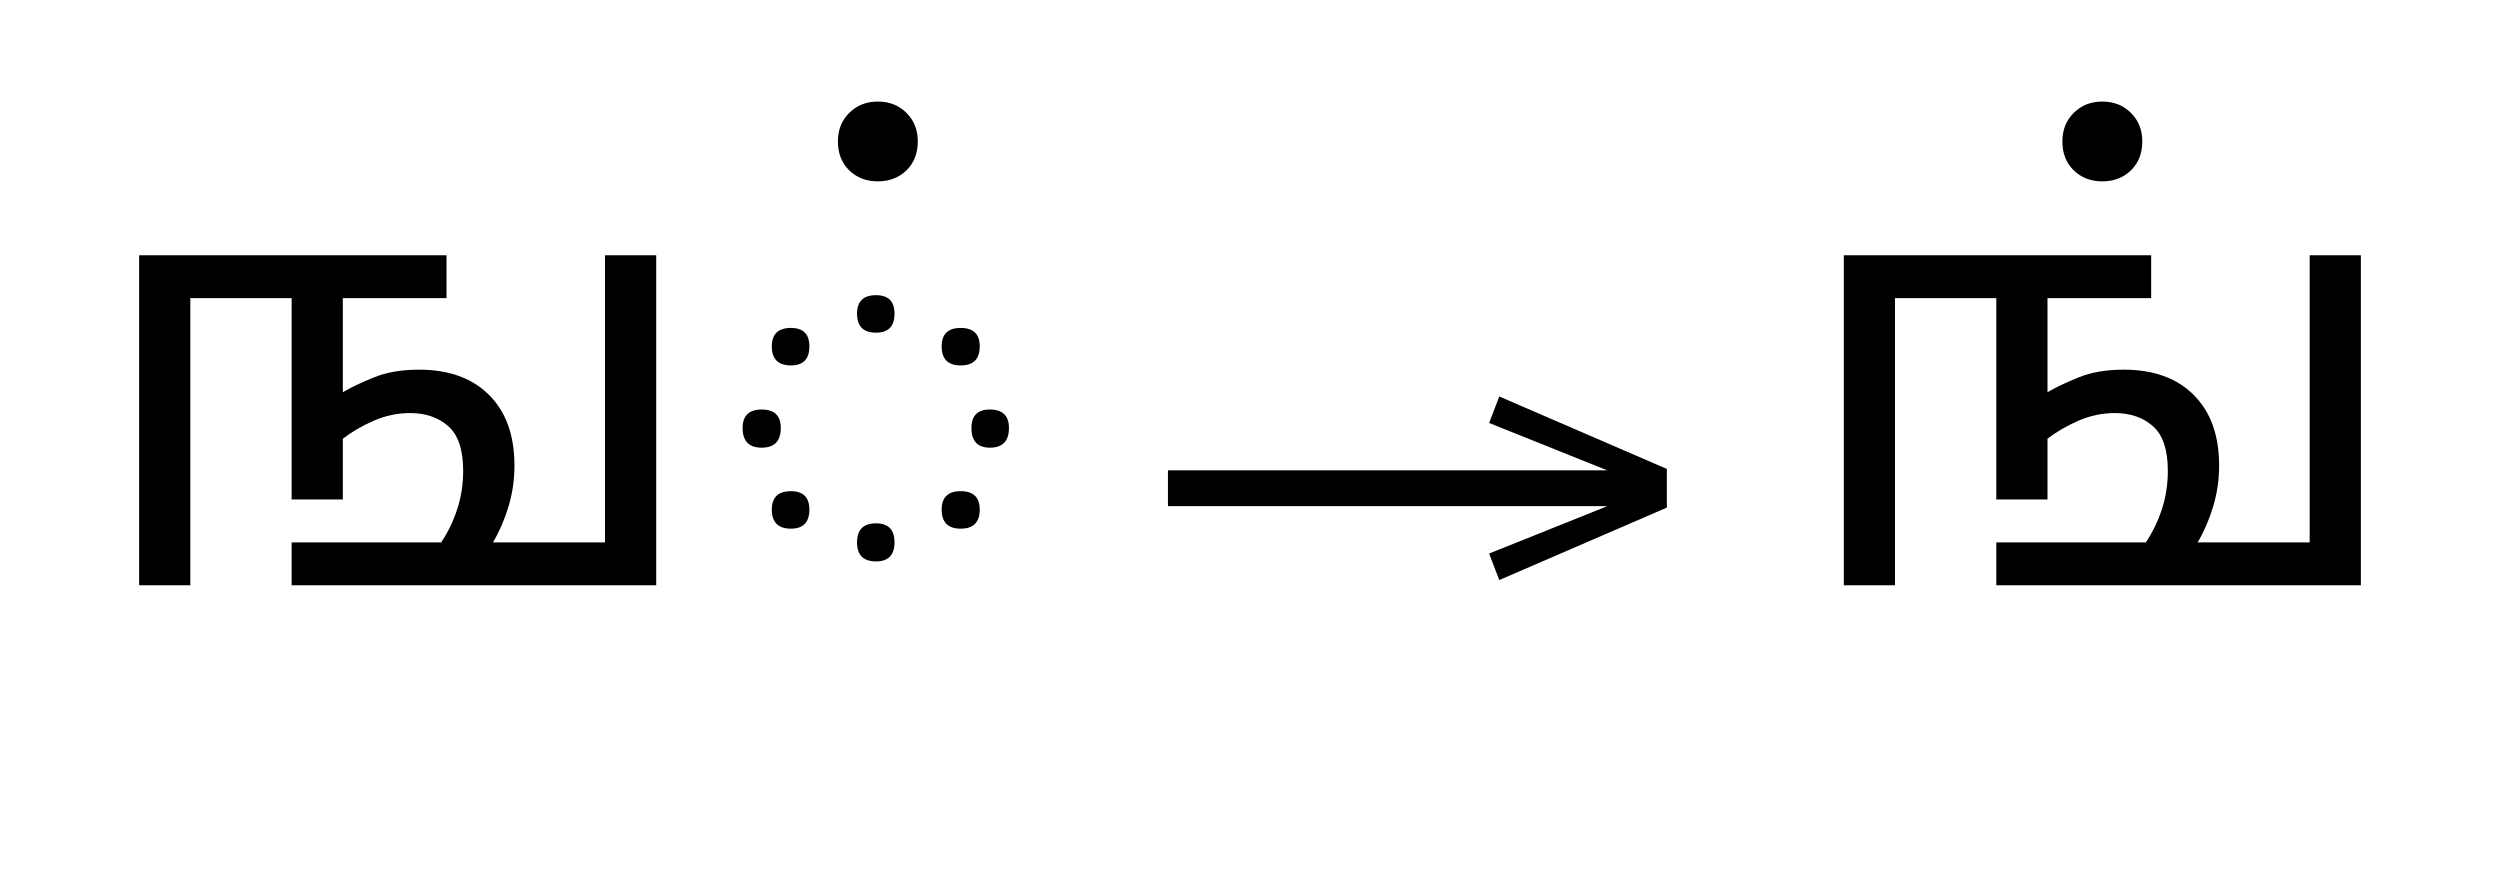
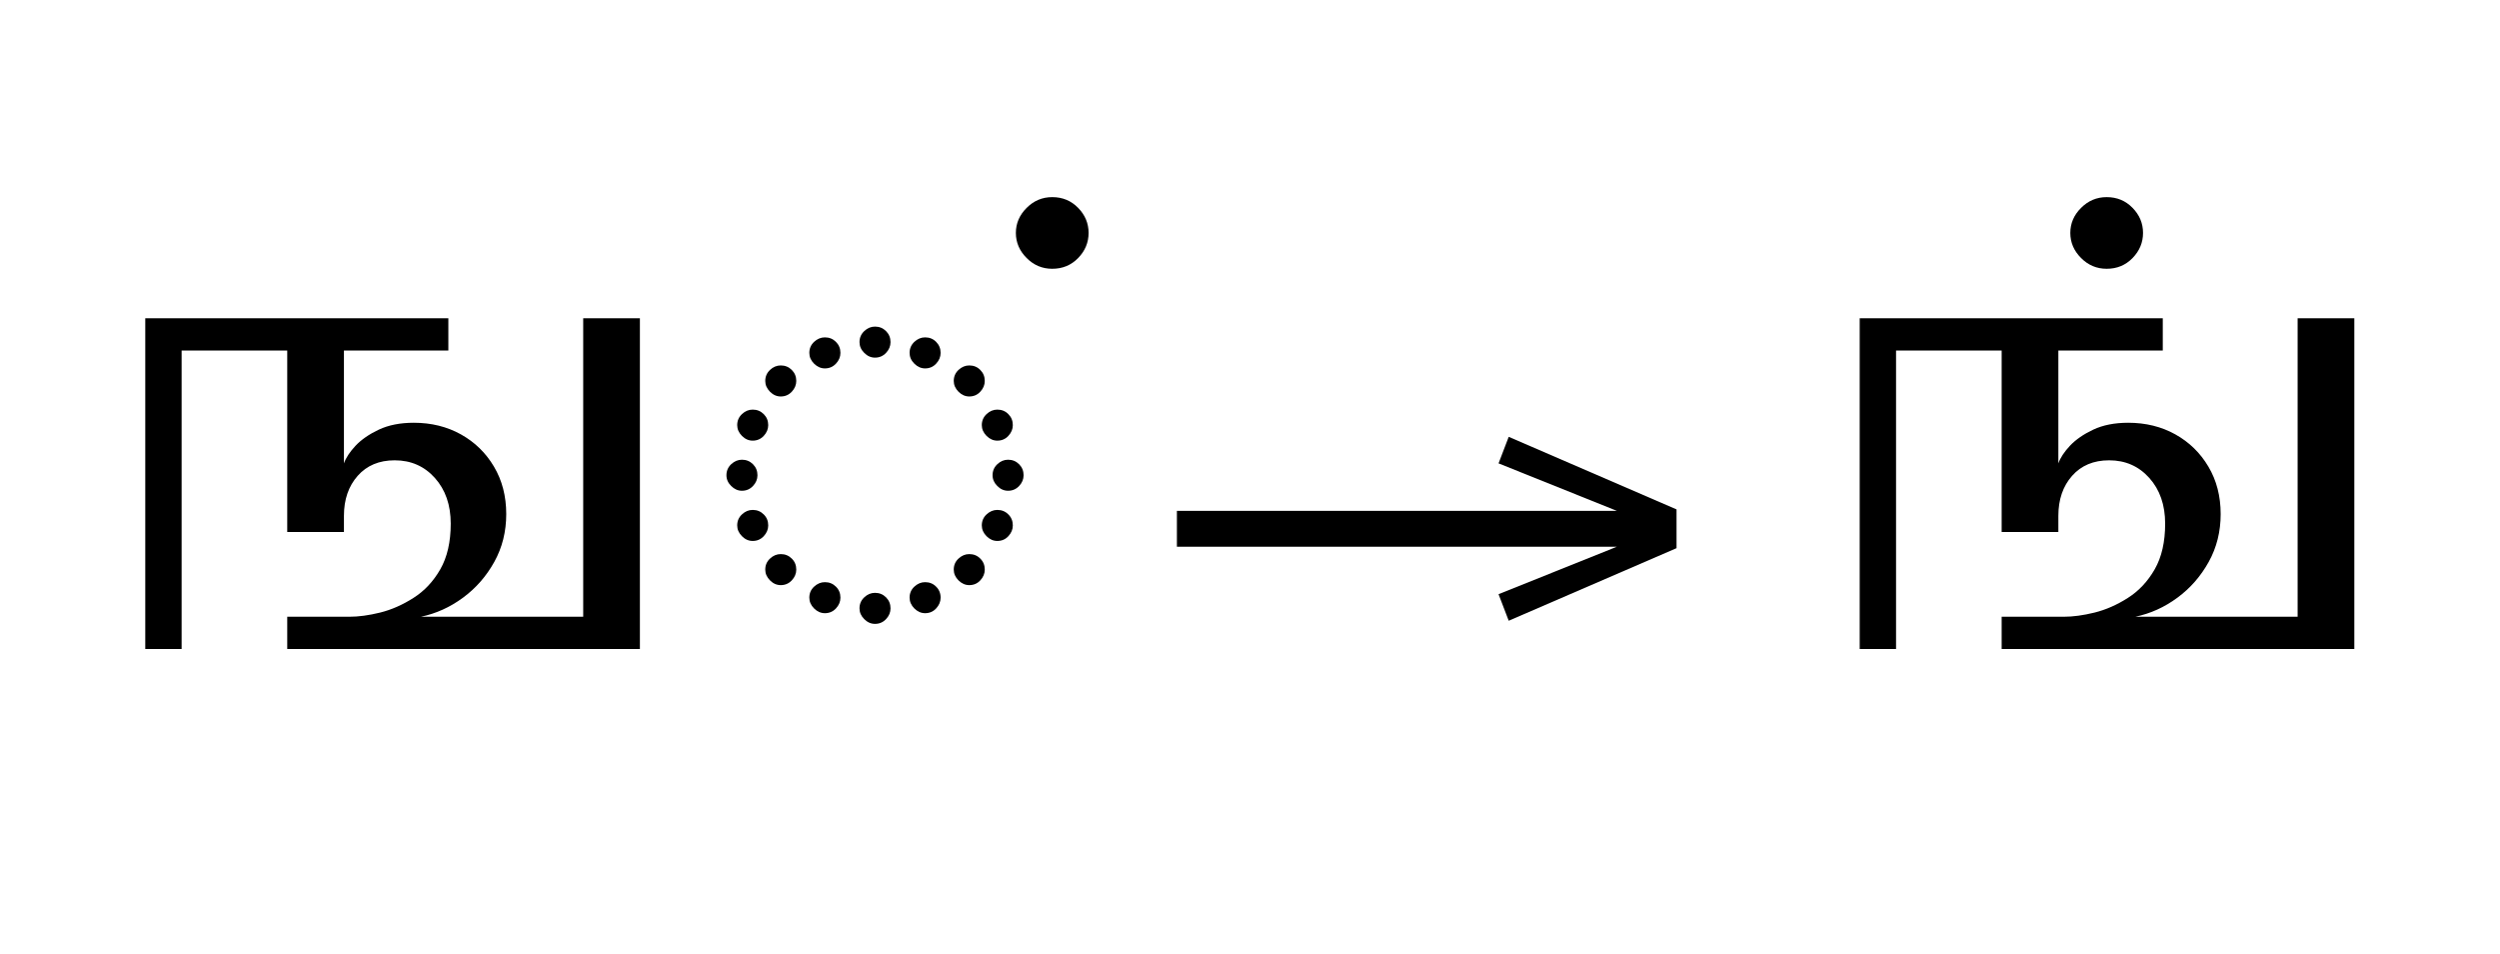
- <svg xmlns="http://www.w3.org/2000/svg" xmlns:xlink="http://www.w3.org/1999/xlink" version="1.1" width="100%" id="tamil-half" viewBox="0 0 576.973 201.406">
+ <svg xmlns="http://www.w3.org/2000/svg" xmlns:xlink="http://www.w3.org/1999/xlink" version="1.1" width="100%" id="tamil-half" viewBox="0 0 575.879 219.648">
  <defs>
    <g>
      <symbol overflow="visible" id="tamil-half:id0:glyph0-0">
-         <path style="stroke:none;" d="M 10.344 0 L 10.344 -78.547 L 55.547 -78.547 L 55.547 0 Z M 15.953 -5.609 L 49.938 -5.609 L 49.938 -72.938 L 15.953 -72.938 Z M 15.953 -5.609 " />
+         <path style="stroke:none;" d="M 10.344 -0.547 L 10.344 -79.094 L 55.547 -79.094 L 55.547 -0.547 Z M 15.953 -6.156 L 49.938 -6.156 L 49.938 -73.484 L 15.953 -73.484 Z M 15.953 -6.156 " />
      </symbol>
      <symbol overflow="visible" id="tamil-half:id0:glyph0-1">
-         <path style="stroke:none;" d="M 9.688 0 L 9.688 -60.938 L 66.438 -60.938 L 66.438 -53.016 L 47.297 -53.016 L 47.297 -35.641 C 48.766 -36.516 50.672 -37.426 53.016 -38.375 C 55.367 -39.332 58.156 -39.812 61.375 -39.812 C 66.875 -39.812 71.18 -38.254 74.297 -35.141 C 77.422 -32.023 78.984 -27.68 78.984 -22.109 C 78.984 -19.473 78.613 -16.941 77.875 -14.516 C 77.145 -12.098 76.191 -9.898 75.016 -7.922 L 95.703 -7.922 L 95.703 -60.938 L 105.156 -60.938 L 105.156 0 L 37.844 0 L 37.844 -7.922 L 65.453 -7.922 C 66.691 -9.754 67.676 -11.785 68.406 -14.016 C 69.145 -16.254 69.516 -18.625 69.516 -21.125 C 69.516 -25.008 68.598 -27.758 66.766 -29.375 C 64.93 -30.988 62.586 -31.797 59.734 -31.797 C 57.379 -31.797 55.117 -31.316 52.953 -30.359 C 50.797 -29.41 48.91 -28.312 47.297 -27.062 L 47.297 -15.844 L 37.844 -15.844 L 37.844 -53.016 L 19.141 -53.016 L 19.141 0 Z M 9.688 0 " />
+         <path style="stroke:none;" d="M 10.781 0 L 10.781 -60.938 L 66.656 -60.938 L 66.656 -55 L 47.406 -55 L 47.406 -34.203 C 47.77 -35.234 48.484 -36.316 49.547 -37.453 C 50.617 -38.586 52.051 -39.578 53.844 -40.422 C 55.645 -41.266 57.789 -41.688 60.281 -41.688 C 63.508 -41.688 66.406 -40.973 68.969 -39.547 C 71.531 -38.117 73.562 -36.141 75.062 -33.609 C 76.57 -31.078 77.328 -28.16 77.328 -24.859 C 77.328 -21.629 76.594 -18.691 75.125 -16.047 C 73.664 -13.41 71.742 -11.211 69.359 -9.453 C 66.973 -7.691 64.383 -6.52 61.594 -5.938 L 91.516 -5.938 L 91.516 -60.938 L 101.969 -60.938 L 101.969 0 L 36.953 0 L 36.953 -5.938 L 48.406 -5.938 C 50.094 -5.938 51.977 -6.191 54.062 -6.703 C 56.156 -7.223 58.207 -8.125 60.219 -9.406 C 62.238 -10.688 63.891 -12.445 65.172 -14.688 C 66.453 -16.926 67.094 -19.727 67.094 -23.094 C 67.094 -26.539 66.117 -29.348 64.172 -31.516 C 62.234 -33.68 59.766 -34.766 56.766 -34.766 C 53.898 -34.766 51.625 -33.812 49.938 -31.906 C 48.25 -30 47.406 -27.539 47.406 -24.531 L 47.406 -21.562 L 36.953 -21.562 L 36.953 -55 L 17.484 -55 L 17.484 0 Z M 10.781 0 " />
      </symbol>
      <symbol overflow="visible" id="tamil-half:id0:glyph0-2">
-         <path style="stroke:none;" d="M 30.906 -46.641 C 28.562 -46.641 27.391 -47.812 27.391 -50.156 C 27.391 -52.426 28.562 -53.562 30.906 -53.562 C 33.176 -53.562 34.312 -52.426 34.312 -50.156 C 34.312 -47.812 33.176 -46.641 30.906 -46.641 Z M 15.188 -40.594 C 12.832 -40.594 11.656 -41.766 11.656 -44.109 C 11.656 -46.379 12.832 -47.516 15.188 -47.516 C 17.457 -47.516 18.594 -46.379 18.594 -44.109 C 18.594 -41.766 17.457 -40.594 15.188 -40.594 Z M 46.531 -40.594 C 44.188 -40.594 43.016 -41.766 43.016 -44.109 C 43.016 -46.379 44.188 -47.516 46.531 -47.516 C 48.875 -47.516 50.047 -46.379 50.047 -44.109 C 50.047 -41.766 48.875 -40.594 46.531 -40.594 Z M 9.797 -25.406 C 7.441 -25.406 6.266 -26.617 6.266 -29.047 C 6.266 -31.316 7.441 -32.453 9.797 -32.453 C 12.141 -32.453 13.312 -31.316 13.312 -29.047 C 13.312 -26.617 12.141 -25.406 9.797 -25.406 Z M 51.922 -25.406 C 49.648 -25.406 48.516 -26.617 48.516 -29.047 C 48.516 -31.316 49.648 -32.453 51.922 -32.453 C 54.266 -32.453 55.438 -31.316 55.438 -29.047 C 55.438 -26.617 54.266 -25.406 51.922 -25.406 Z M 15.188 -10.453 C 12.832 -10.453 11.656 -11.625 11.656 -13.969 C 11.656 -16.238 12.832 -17.375 15.188 -17.375 C 17.457 -17.375 18.594 -16.238 18.594 -13.969 C 18.594 -11.625 17.457 -10.453 15.188 -10.453 Z M 46.531 -10.453 C 44.188 -10.453 43.016 -11.625 43.016 -13.969 C 43.016 -16.238 44.188 -17.375 46.531 -17.375 C 48.875 -17.375 50.047 -16.238 50.047 -13.969 C 50.047 -11.625 48.875 -10.453 46.531 -10.453 Z M 30.906 -4.406 C 28.562 -4.406 27.391 -5.578 27.391 -7.922 C 27.391 -10.266 28.562 -11.438 30.906 -11.438 C 33.176 -11.438 34.312 -10.266 34.312 -7.922 C 34.312 -5.578 33.176 -4.406 30.906 -4.406 Z M 30.906 -4.406 " />
+         <path style="stroke:none;" d="M 32.672 -53.688 C 31.93 -53.688 31.27 -53.977 30.688 -54.562 C 30.102 -55.145 29.812 -55.805 29.812 -56.547 C 29.812 -57.348 30.102 -58.023 30.688 -58.578 C 31.27 -59.129 31.93 -59.406 32.672 -59.406 C 33.473 -59.406 34.148 -59.129 34.703 -58.578 C 35.254 -58.023 35.531 -57.348 35.531 -56.547 C 35.531 -55.805 35.254 -55.145 34.703 -54.562 C 34.148 -53.977 33.473 -53.688 32.672 -53.688 Z M 41.906 -51.703 C 41.176 -51.703 40.516 -51.992 39.922 -52.578 C 39.336 -53.16 39.047 -53.82 39.047 -54.562 C 39.047 -55.363 39.336 -56.039 39.922 -56.594 C 40.516 -57.145 41.176 -57.422 41.906 -57.422 C 42.719 -57.422 43.395 -57.145 43.938 -56.594 C 44.488 -56.039 44.766 -55.363 44.766 -54.562 C 44.766 -53.82 44.488 -53.16 43.938 -52.578 C 43.395 -51.992 42.719 -51.703 41.906 -51.703 Z M 23.438 -51.703 C 22.695 -51.703 22.031 -51.992 21.438 -52.578 C 20.852 -53.16 20.562 -53.82 20.562 -54.562 C 20.562 -55.363 20.852 -56.039 21.438 -56.594 C 22.031 -57.145 22.695 -57.422 23.438 -57.422 C 24.238 -57.422 24.914 -57.145 25.469 -56.594 C 26.02 -56.039 26.297 -55.363 26.297 -54.562 C 26.297 -53.82 26.02 -53.16 25.469 -52.578 C 24.914 -51.992 24.238 -51.703 23.438 -51.703 Z M 15.297 -46.531 C 14.555 -46.531 13.895 -46.82 13.312 -47.406 C 12.727 -48 12.438 -48.66 12.438 -49.391 C 12.438 -50.191 12.727 -50.867 13.312 -51.422 C 13.895 -51.973 14.555 -52.25 15.297 -52.25 C 16.098 -52.25 16.773 -51.973 17.328 -51.422 C 17.879 -50.867 18.156 -50.191 18.156 -49.391 C 18.156 -48.66 17.879 -48 17.328 -47.406 C 16.773 -46.82 16.098 -46.531 15.297 -46.531 Z M 50.047 -46.531 C 49.316 -46.531 48.656 -46.82 48.062 -47.406 C 47.477 -48 47.188 -48.66 47.188 -49.391 C 47.188 -50.191 47.477 -50.867 48.062 -51.422 C 48.656 -51.973 49.316 -52.25 50.047 -52.25 C 50.859 -52.25 51.535 -51.973 52.078 -51.422 C 52.629 -50.867 52.906 -50.191 52.906 -49.391 C 52.906 -48.66 52.629 -48 52.078 -47.406 C 51.535 -46.82 50.859 -46.531 50.047 -46.531 Z M 10.125 -38.391 C 9.383 -38.391 8.723 -38.68 8.141 -39.266 C 7.555 -39.859 7.266 -40.52 7.266 -41.25 C 7.266 -42.051 7.555 -42.727 8.141 -43.281 C 8.723 -43.832 9.383 -44.109 10.125 -44.109 C 10.926 -44.109 11.602 -43.832 12.156 -43.281 C 12.707 -42.727 12.984 -42.051 12.984 -41.25 C 12.984 -40.52 12.707 -39.859 12.156 -39.266 C 11.602 -38.68 10.926 -38.391 10.125 -38.391 Z M 55.219 -38.391 C 54.488 -38.391 53.828 -38.68 53.234 -39.266 C 52.648 -39.859 52.359 -40.52 52.359 -41.25 C 52.359 -42.051 52.648 -42.727 53.234 -43.281 C 53.828 -43.832 54.488 -44.109 55.219 -44.109 C 56.031 -44.109 56.707 -43.832 57.25 -43.281 C 57.801 -42.727 58.078 -42.051 58.078 -41.25 C 58.078 -40.52 57.801 -39.859 57.25 -39.266 C 56.707 -38.68 56.031 -38.391 55.219 -38.391 Z M 8.141 -29.156 C 7.41 -29.156 6.75 -29.445 6.156 -30.031 C 5.57 -30.613 5.281 -31.273 5.281 -32.016 C 5.281 -32.816 5.57 -33.492 6.156 -34.047 C 6.75 -34.598 7.41 -34.875 8.141 -34.875 C 8.941 -34.875 9.617 -34.598 10.172 -34.047 C 10.723 -33.492 11 -32.816 11 -32.016 C 11 -31.273 10.723 -30.613 10.172 -30.031 C 9.617 -29.445 8.941 -29.156 8.141 -29.156 Z M 57.203 -29.156 C 56.461 -29.156 55.801 -29.445 55.219 -30.031 C 54.633 -30.613 54.344 -31.273 54.344 -32.016 C 54.344 -32.816 54.633 -33.492 55.219 -34.047 C 55.801 -34.598 56.461 -34.875 57.203 -34.875 C 58.004 -34.875 58.68 -34.598 59.234 -34.047 C 59.785 -33.492 60.062 -32.816 60.062 -32.016 C 60.062 -31.273 59.785 -30.613 59.234 -30.031 C 58.68 -29.445 58.004 -29.156 57.203 -29.156 Z M 10.125 -19.906 C 9.383 -19.906 8.723 -20.195 8.141 -20.781 C 7.555 -21.375 7.266 -22.035 7.266 -22.766 C 7.266 -23.578 7.555 -24.254 8.141 -24.797 C 8.723 -25.348 9.383 -25.625 10.125 -25.625 C 10.926 -25.625 11.602 -25.348 12.156 -24.797 C 12.707 -24.254 12.984 -23.578 12.984 -22.766 C 12.984 -22.035 12.707 -21.375 12.156 -20.781 C 11.602 -20.195 10.926 -19.906 10.125 -19.906 Z M 55.219 -19.906 C 54.488 -19.906 53.828 -20.195 53.234 -20.781 C 52.648 -21.375 52.359 -22.035 52.359 -22.766 C 52.359 -23.578 52.648 -24.254 53.234 -24.797 C 53.828 -25.348 54.488 -25.625 55.219 -25.625 C 56.031 -25.625 56.707 -25.348 57.25 -24.797 C 57.801 -24.254 58.078 -23.578 58.078 -22.766 C 58.078 -22.035 57.801 -21.375 57.25 -20.781 C 56.707 -20.195 56.031 -19.906 55.219 -19.906 Z M 15.297 -11.766 C 14.555 -11.766 13.895 -12.055 13.312 -12.641 C 12.727 -13.234 12.438 -13.895 12.438 -14.625 C 12.438 -15.438 12.727 -16.113 13.312 -16.656 C 13.895 -17.207 14.555 -17.484 15.297 -17.484 C 16.098 -17.484 16.773 -17.207 17.328 -16.656 C 17.879 -16.113 18.156 -15.438 18.156 -14.625 C 18.156 -13.895 17.879 -13.234 17.328 -12.641 C 16.773 -12.055 16.098 -11.766 15.297 -11.766 Z M 50.047 -11.766 C 49.316 -11.766 48.656 -12.055 48.062 -12.641 C 47.477 -13.234 47.188 -13.895 47.188 -14.625 C 47.188 -15.438 47.477 -16.113 48.062 -16.656 C 48.656 -17.207 49.316 -17.484 50.047 -17.484 C 50.859 -17.484 51.535 -17.207 52.078 -16.656 C 52.629 -16.113 52.906 -15.438 52.906 -14.625 C 52.906 -13.895 52.629 -13.234 52.078 -12.641 C 51.535 -12.055 50.859 -11.766 50.047 -11.766 Z M 23.438 -6.594 C 22.695 -6.594 22.031 -6.883 21.438 -7.469 C 20.852 -8.062 20.562 -8.723 20.562 -9.453 C 20.562 -10.266 20.852 -10.941 21.438 -11.484 C 22.031 -12.035 22.695 -12.312 23.438 -12.312 C 24.238 -12.312 24.914 -12.035 25.469 -11.484 C 26.02 -10.941 26.297 -10.266 26.297 -9.453 C 26.297 -8.723 26.02 -8.062 25.469 -7.469 C 24.914 -6.883 24.238 -6.594 23.438 -6.594 Z M 41.906 -6.594 C 41.176 -6.594 40.516 -6.883 39.922 -7.469 C 39.336 -8.062 39.047 -8.723 39.047 -9.453 C 39.047 -10.266 39.336 -10.941 39.922 -11.484 C 40.516 -12.035 41.176 -12.312 41.906 -12.312 C 42.719 -12.312 43.395 -12.035 43.938 -11.484 C 44.488 -10.941 44.766 -10.266 44.766 -9.453 C 44.766 -8.723 44.488 -8.062 43.938 -7.469 C 43.395 -6.883 42.719 -6.594 41.906 -6.594 Z M 32.672 -4.625 C 31.93 -4.625 31.27 -4.914 30.688 -5.5 C 30.102 -6.082 29.812 -6.742 29.812 -7.484 C 29.812 -8.285 30.102 -8.961 30.688 -9.516 C 31.27 -10.066 31.93 -10.344 32.672 -10.344 C 33.473 -10.344 34.148 -10.066 34.703 -9.516 C 35.254 -8.961 35.531 -8.285 35.531 -7.484 C 35.531 -6.742 35.254 -6.082 34.703 -5.5 C 34.148 -4.914 33.473 -4.625 32.672 -4.625 Z M 32.672 -4.625 " />
      </symbol>
      <symbol overflow="visible" id="tamil-half:id0:glyph0-3">
-         <path style="stroke:none;" d="M -30.578 -74.578 C -32.703 -74.578 -34.461 -75.254 -35.859 -76.609 C -37.254 -77.973 -37.953 -79.754 -37.953 -81.953 C -37.953 -84.078 -37.254 -85.832 -35.859 -87.219 C -34.461 -88.613 -32.703 -89.312 -30.578 -89.312 C -28.453 -89.312 -26.691 -88.613 -25.297 -87.219 C -23.898 -85.832 -23.203 -84.078 -23.203 -81.953 C -23.203 -79.754 -23.898 -77.973 -25.297 -76.609 C -26.691 -75.254 -28.453 -74.578 -30.578 -74.578 Z M -30.578 -74.578 " />
+         <path style="stroke:none;" d="M 0 -70.062 C -1.832 -70.062 -3.406 -70.723 -4.719 -72.047 C -6.039 -73.367 -6.703 -74.91 -6.703 -76.672 C -6.703 -78.43 -6.039 -79.969 -4.719 -81.281 C -3.406 -82.602 -1.832 -83.266 0 -83.266 C 1.906 -83.266 3.5 -82.602 4.781 -81.281 C 6.062 -79.969 6.703 -78.43 6.703 -76.672 C 6.703 -74.91 6.062 -73.367 4.781 -72.047 C 3.5 -70.723 1.906 -70.062 0 -70.062 Z M 0 -70.062 " />
      </symbol>
    </g>
    <g>
      <symbol overflow="visible" id="tamil-half:id1:glyph0-0">
        <path style="stroke:none;" d="M 5.375 -96.688 L 69.828 -96.688 L 69.828 0 L 5.375 0 Z M 8.062 -2.688 L 67.141 -2.688 L 67.141 -94 L 8.062 -94 Z M 8.062 -2.688 " />
      </symbol>
      <symbol overflow="visible" id="tamil-half:id1:glyph0-1">
        <path style="stroke:none;" d="M 68.156 -13.75 L 66.281 -18.641 L 88.094 -27.391 L 6.984 -27.391 L 6.984 -34 L 88.094 -34 L 66.281 -42.75 L 68.156 -47.641 L 99.094 -34.266 L 99.094 -27.125 Z M 68.156 -13.75 " />
      </symbol>
    </g>
    <g>
      <symbol overflow="visible" id="tamil-half:id2:glyph0-0">
-         <path style="stroke:none;" d="M 10.344 0 L 10.344 -78.547 L 55.547 -78.547 L 55.547 0 Z M 15.953 -5.609 L 49.938 -5.609 L 49.938 -72.938 L 15.953 -72.938 Z M 15.953 -5.609 " />
+         <path style="stroke:none;" d="M 10.344 -0.547 L 10.344 -79.094 L 55.547 -79.094 L 55.547 -0.547 Z M 15.953 -6.156 L 49.938 -6.156 L 49.938 -73.484 L 15.953 -73.484 Z M 15.953 -6.156 " />
      </symbol>
      <symbol overflow="visible" id="tamil-half:id2:glyph0-1">
-         <path style="stroke:none;" d="M 9.688 0 L 9.688 -60.938 L 66.438 -60.938 L 66.438 -53.016 L 47.297 -53.016 L 47.297 -35.641 C 48.766 -36.516 50.672 -37.426 53.016 -38.375 C 55.367 -39.332 58.156 -39.812 61.375 -39.812 C 66.875 -39.812 71.18 -38.254 74.297 -35.141 C 77.422 -32.023 78.984 -27.68 78.984 -22.109 C 78.984 -19.473 78.613 -16.941 77.875 -14.516 C 77.145 -12.098 76.191 -9.898 75.016 -7.922 L 95.703 -7.922 L 95.703 -60.938 L 105.156 -60.938 L 105.156 0 L 37.844 0 L 37.844 -7.922 L 65.453 -7.922 C 66.691 -9.754 67.676 -11.785 68.406 -14.016 C 69.145 -16.254 69.516 -18.625 69.516 -21.125 C 69.516 -25.008 68.598 -27.758 66.766 -29.375 C 64.93 -30.988 62.586 -31.797 59.734 -31.797 C 57.379 -31.797 55.117 -31.316 52.953 -30.359 C 50.797 -29.41 48.91 -28.312 47.297 -27.062 L 47.297 -15.844 L 37.844 -15.844 L 37.844 -53.016 L 19.141 -53.016 L 19.141 0 Z M 57.422 -74.578 C 55.297 -74.578 53.535 -75.254 52.141 -76.609 C 50.742 -77.973 50.047 -79.754 50.047 -81.953 C 50.047 -84.078 50.742 -85.832 52.141 -87.219 C 53.535 -88.613 55.297 -89.312 57.422 -89.312 C 59.547 -89.312 61.305 -88.613 62.703 -87.219 C 64.098 -85.832 64.797 -84.078 64.797 -81.953 C 64.797 -79.754 64.098 -77.973 62.703 -76.609 C 61.305 -75.254 59.547 -74.578 57.422 -74.578 Z M 57.422 -74.578 " />
+         <path style="stroke:none;" d="M 10.781 0 L 10.781 -60.938 L 66.656 -60.938 L 66.656 -55 L 47.406 -55 L 47.406 -34.203 C 47.77 -35.234 48.484 -36.316 49.547 -37.453 C 50.617 -38.586 52.051 -39.578 53.844 -40.422 C 55.645 -41.266 57.789 -41.688 60.281 -41.688 C 63.508 -41.688 66.406 -40.973 68.969 -39.547 C 71.531 -38.117 73.562 -36.141 75.062 -33.609 C 76.57 -31.078 77.328 -28.16 77.328 -24.859 C 77.328 -21.629 76.594 -18.691 75.125 -16.047 C 73.664 -13.41 71.742 -11.211 69.359 -9.453 C 66.973 -7.691 64.383 -6.52 61.594 -5.938 L 91.516 -5.938 L 91.516 -60.938 L 101.969 -60.938 L 101.969 0 L 36.953 0 L 36.953 -5.938 L 48.406 -5.938 C 50.094 -5.938 51.977 -6.191 54.062 -6.703 C 56.156 -7.223 58.207 -8.125 60.219 -9.406 C 62.238 -10.688 63.891 -12.445 65.172 -14.688 C 66.453 -16.926 67.094 -19.727 67.094 -23.094 C 67.094 -26.539 66.117 -29.348 64.172 -31.516 C 62.234 -33.68 59.766 -34.766 56.766 -34.766 C 53.898 -34.766 51.625 -33.812 49.938 -31.906 C 48.25 -30 47.406 -27.539 47.406 -24.531 L 47.406 -21.562 L 36.953 -21.562 L 36.953 -55 L 17.484 -55 L 17.484 0 Z M 10.781 0 " />
+       </symbol>
+       <symbol overflow="visible" id="tamil-half:id2:glyph0-2">
+         <path style="stroke:none;" d="M 0 -70.062 C -1.832 -70.062 -3.406 -70.723 -4.719 -72.047 C -6.039 -73.367 -6.703 -74.91 -6.703 -76.672 C -6.703 -78.43 -6.039 -79.969 -4.719 -81.281 C -3.406 -82.602 -1.832 -83.266 0 -83.266 C 1.906 -83.266 3.5 -82.602 4.781 -81.281 C 6.062 -79.969 6.703 -78.43 6.703 -76.672 C 6.703 -74.91 6.062 -73.367 4.781 -72.047 C 3.5 -70.723 1.906 -70.062 0 -70.062 Z M 0 -70.062 " />
      </symbol>
    </g>
  </defs>
-   <g id="tamil-half:id0:id0" transform="matrix(1.25,0,0,1.25,0.0,12.94922)">
+   <g id="tamil-half:id0:id0" transform="matrix(1.25,0,0,1.25,0.0,0.0)">
    <g id="tamil-half:id0:surface1">
      <g style="fill:rgb(0%,0%,0%);fill-opacity:1;">
-         <use xlink:href="#tamil-half:id0:glyph0-1" x="16" y="97.703" class="c0" />
-         <use xlink:href="#tamil-half:id0:glyph0-2" x="130.844" y="97.703" class="dc" />
-         <use xlink:href="#tamil-half:id0:glyph0-3" x="192.656" y="97.703" class="c1" />
+         <use xlink:href="#tamil-half:id0:glyph0-1" x="16" y="119.594" class="c0" />
+         <use xlink:href="#tamil-half:id0:glyph0-2" x="128.641" y="119.594" class="dc" />
+         <use xlink:href="#tamil-half:id0:glyph0-3" x="193.984" y="119.594" class="c1" />
      </g>
    </g>
  </g>
-   <g id="tamil-half:id1:id1" transform="matrix(1.25,0,0,1.25,260.8203,0.0)">
+   <g id="tamil-half:id1:id1" transform="matrix(1.25,0,0,1.25,262.4805,9.121094)">
    <g id="tamil-half:id1:surface1">
      <g style="fill:rgb(0%,0%,0%);fill-opacity:1;">
        <use xlink:href="#tamil-half:id1:glyph0-1" x="0" y="120.844" class="arrow" />
      </g>
    </g>
  </g>
-   <g id="tamil-half:id2:id2" transform="matrix(1.25,0,0,1.25,393.418,12.94922)">
+   <g id="tamil-half:id2:id2" transform="matrix(1.25,0,0,1.25,395.0781,0.0)">
    <g id="tamil-half:id2:surface1">
      <g style="fill:rgb(0%,0%,0%);fill-opacity:1;">
-         <use xlink:href="#tamil-half:id2:glyph0-1" x="16" y="97.703" class="c0" />
+         <use xlink:href="#tamil-half:id2:glyph0-1" x="16" y="119.594" class="c2" />
+         <use xlink:href="#tamil-half:id2:glyph0-2" x="72.312" y="119.594" class="c2" />
      </g>
    </g>
  </g>
</svg>
